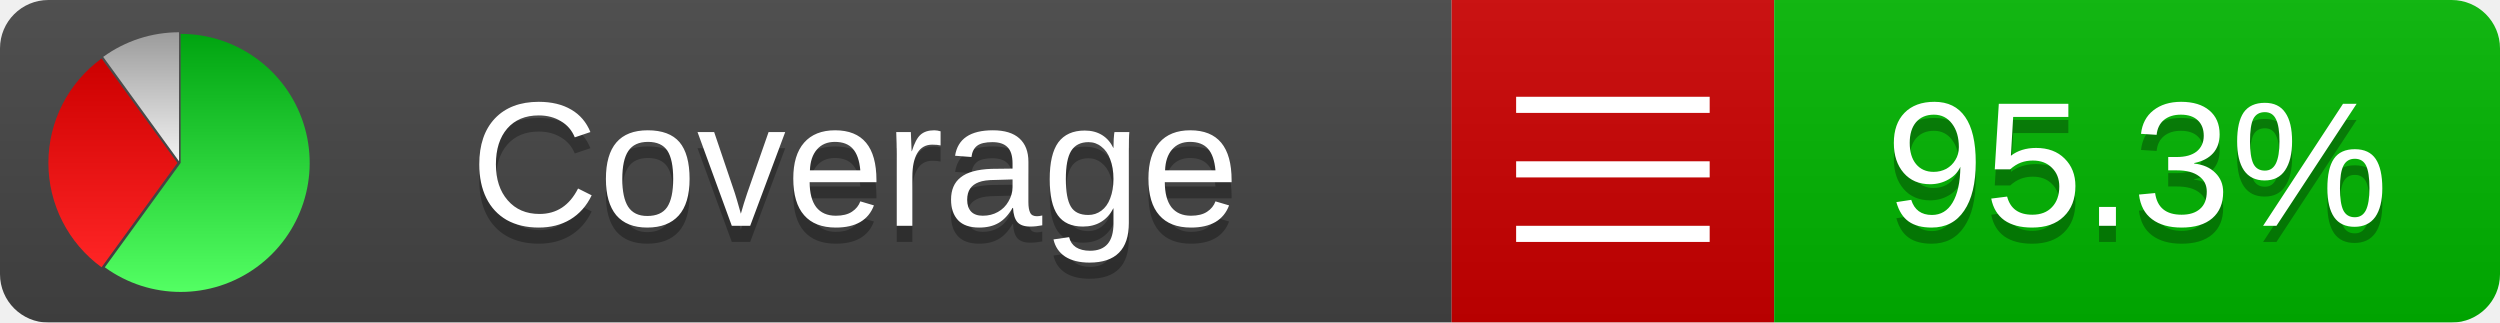
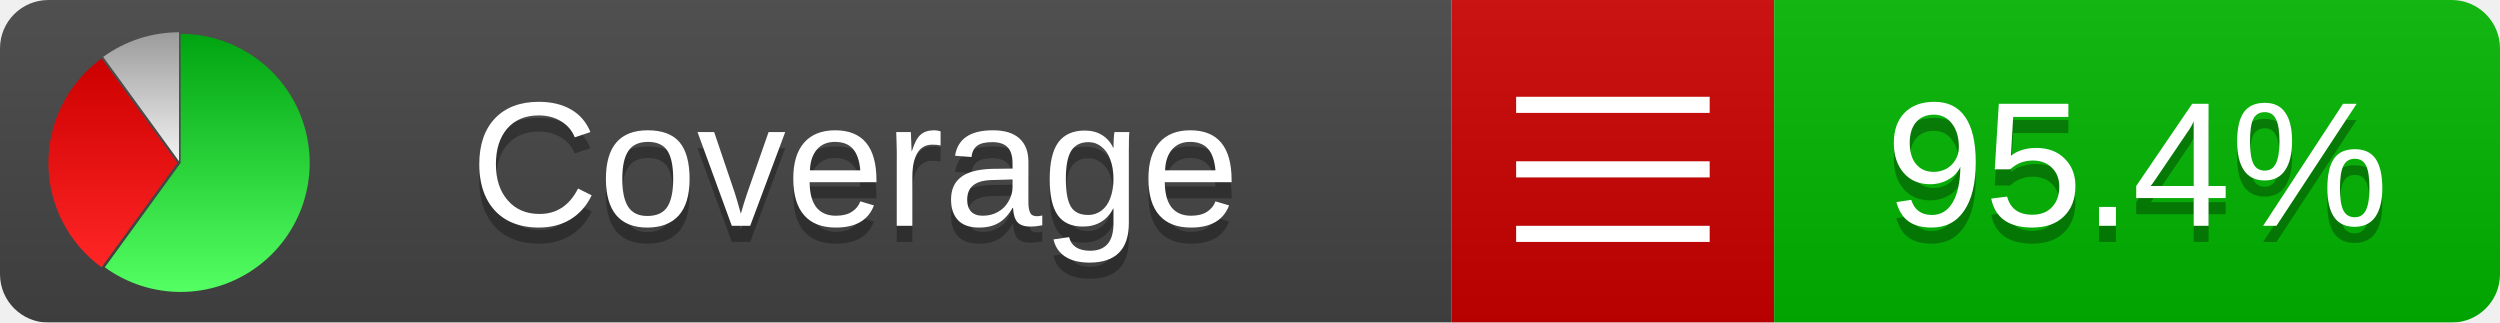
<svg xmlns="http://www.w3.org/2000/svg" xmlns:xlink="http://www.w3.org/1999/xlink" width="155" height="20">
  <style type="text/css">
          
            @keyframes fadeout {
              0 % { visibility: visible; opacity: 1; }
              40% { visibility: visible; opacity: 1; }
              50% { visibility: hidden; opacity: 0; }
              90% { visibility: hidden; opacity: 0; }
              100% { visibility: visible; opacity: 1; }
            }
            @keyframes fadein {
              0% { visibility: hidden; opacity: 0; }
              40% { visibility: hidden; opacity: 0; }
              50% { visibility: visible; opacity: 1; }
              90% { visibility: visible; opacity: 1; }
              100% { visibility: hidden; opacity: 0; }
            }
            .linecoverage {
                animation-duration: 10s;
                animation-name: fadeout;
                animation-iteration-count: infinite;
            }
            .branchcoverage {
                animation-duration: 10s;
                animation-name: fadein;
                animation-iteration-count: infinite;
            }
          
    </style>
  <defs>
    <linearGradient id="gradient" x2="0" y2="100%">
      <stop offset="0" stop-color="#bbb" stop-opacity=".1" />
      <stop offset="1" stop-opacity=".1" />
    </linearGradient>
    <linearGradient id="green" x2="0" y2="100%">
      <stop offset="0" stop-color="#00A410" />
      <stop offset="1" stop-color="#53FF63" />
    </linearGradient>
    <linearGradient id="red" x2="0" y2="100%">
      <stop offset="0" stop-color="#C00" />
      <stop offset="1" stop-color="#FF2525" />
    </linearGradient>
    <linearGradient id="gray" x2="0" y2="100%">
      <stop offset="0" stop-color="#9B9B9B" />
      <stop offset="1" stop-color="#F3F3F3" />
    </linearGradient>
    <mask id="mask">
      <rect width="155" height="20" rx="3" fill="#fff" />
    </mask>
    <g id="icon">
      <path style="fill:url(#green);" d="M205,202.5 l0,-200 a200,200 0 1,1 -117.558,361.803 z" />
      <path style="fill:url(#red);" d="M200,202.5 l-117.558,161.803 a200,200 0 0,1 0,-323.607 z" />
      <path style="fill:url(#gray);" d="M202.5,200 l-117.558,-161.803 a200,200 0 0,1 117.558,-38.196 z" />
    </g>
  </defs>
  <g mask="url(#mask)">
    <rect x="0" y="0" width="90" height="20" fill="#444" />
    <rect x="90" y="0" width="20" height="20" fill="#c00" />
    <rect x="110" y="0" width="45" height="20" fill="#00B600" />
    <rect x="0" y="0" width="155" height="20" fill="url(#gradient)" />
  </g>
  <g>
    <path class="" stroke="#fff" d="M94 6.5 h12 M94 10.5 h12 M94 14.5 h12" />
  </g>
  <g fill="#fff" text-anchor="middle" font-family="Verdana,Arial,Geneva,sans-serif" font-size="11">
    <a xlink:href="https://github.com/danielpalme/ReportGenerator" target="_top">
      <use xlink:href="#icon" transform="translate(3,2) scale(.04)" />
    </a>
    <text x="53" y="15" fill="#010101" fill-opacity=".3">Coverage</text>
    <text x="53" y="14" fill="#fff">Coverage</text>
-     <text class="" x="132.5" y="15" fill="#010101" fill-opacity=".3">95.3%</text>
-     <text class="" x="132.5" y="14">95.3%</text>
+     <text class="" x="132.5" y="15" fill="#010101" fill-opacity=".3">95.4%</text>
+     <text class="" x="132.5" y="14">95.4%</text>
  </g>
  <g>
    <rect class="" x="90" y="0" width="65" height="20" fill-opacity="0" />
  </g>
</svg>
